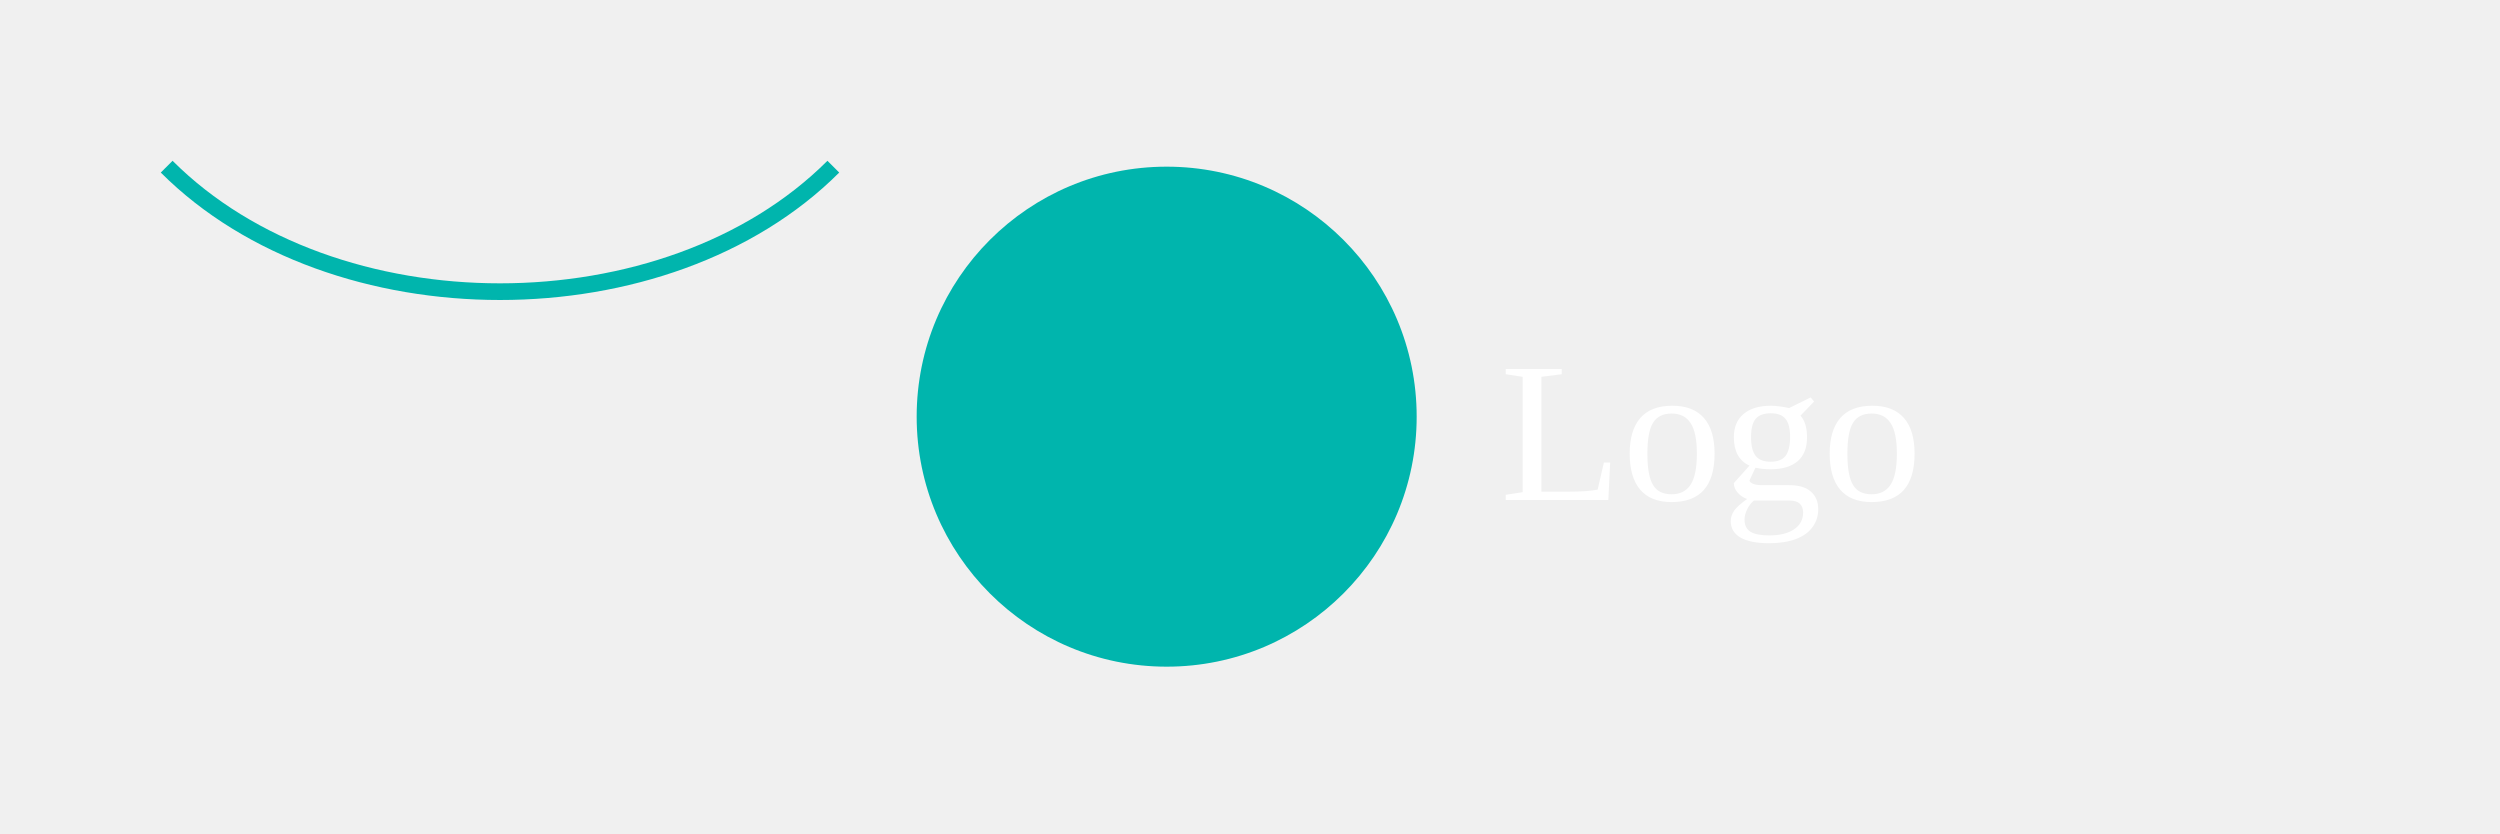
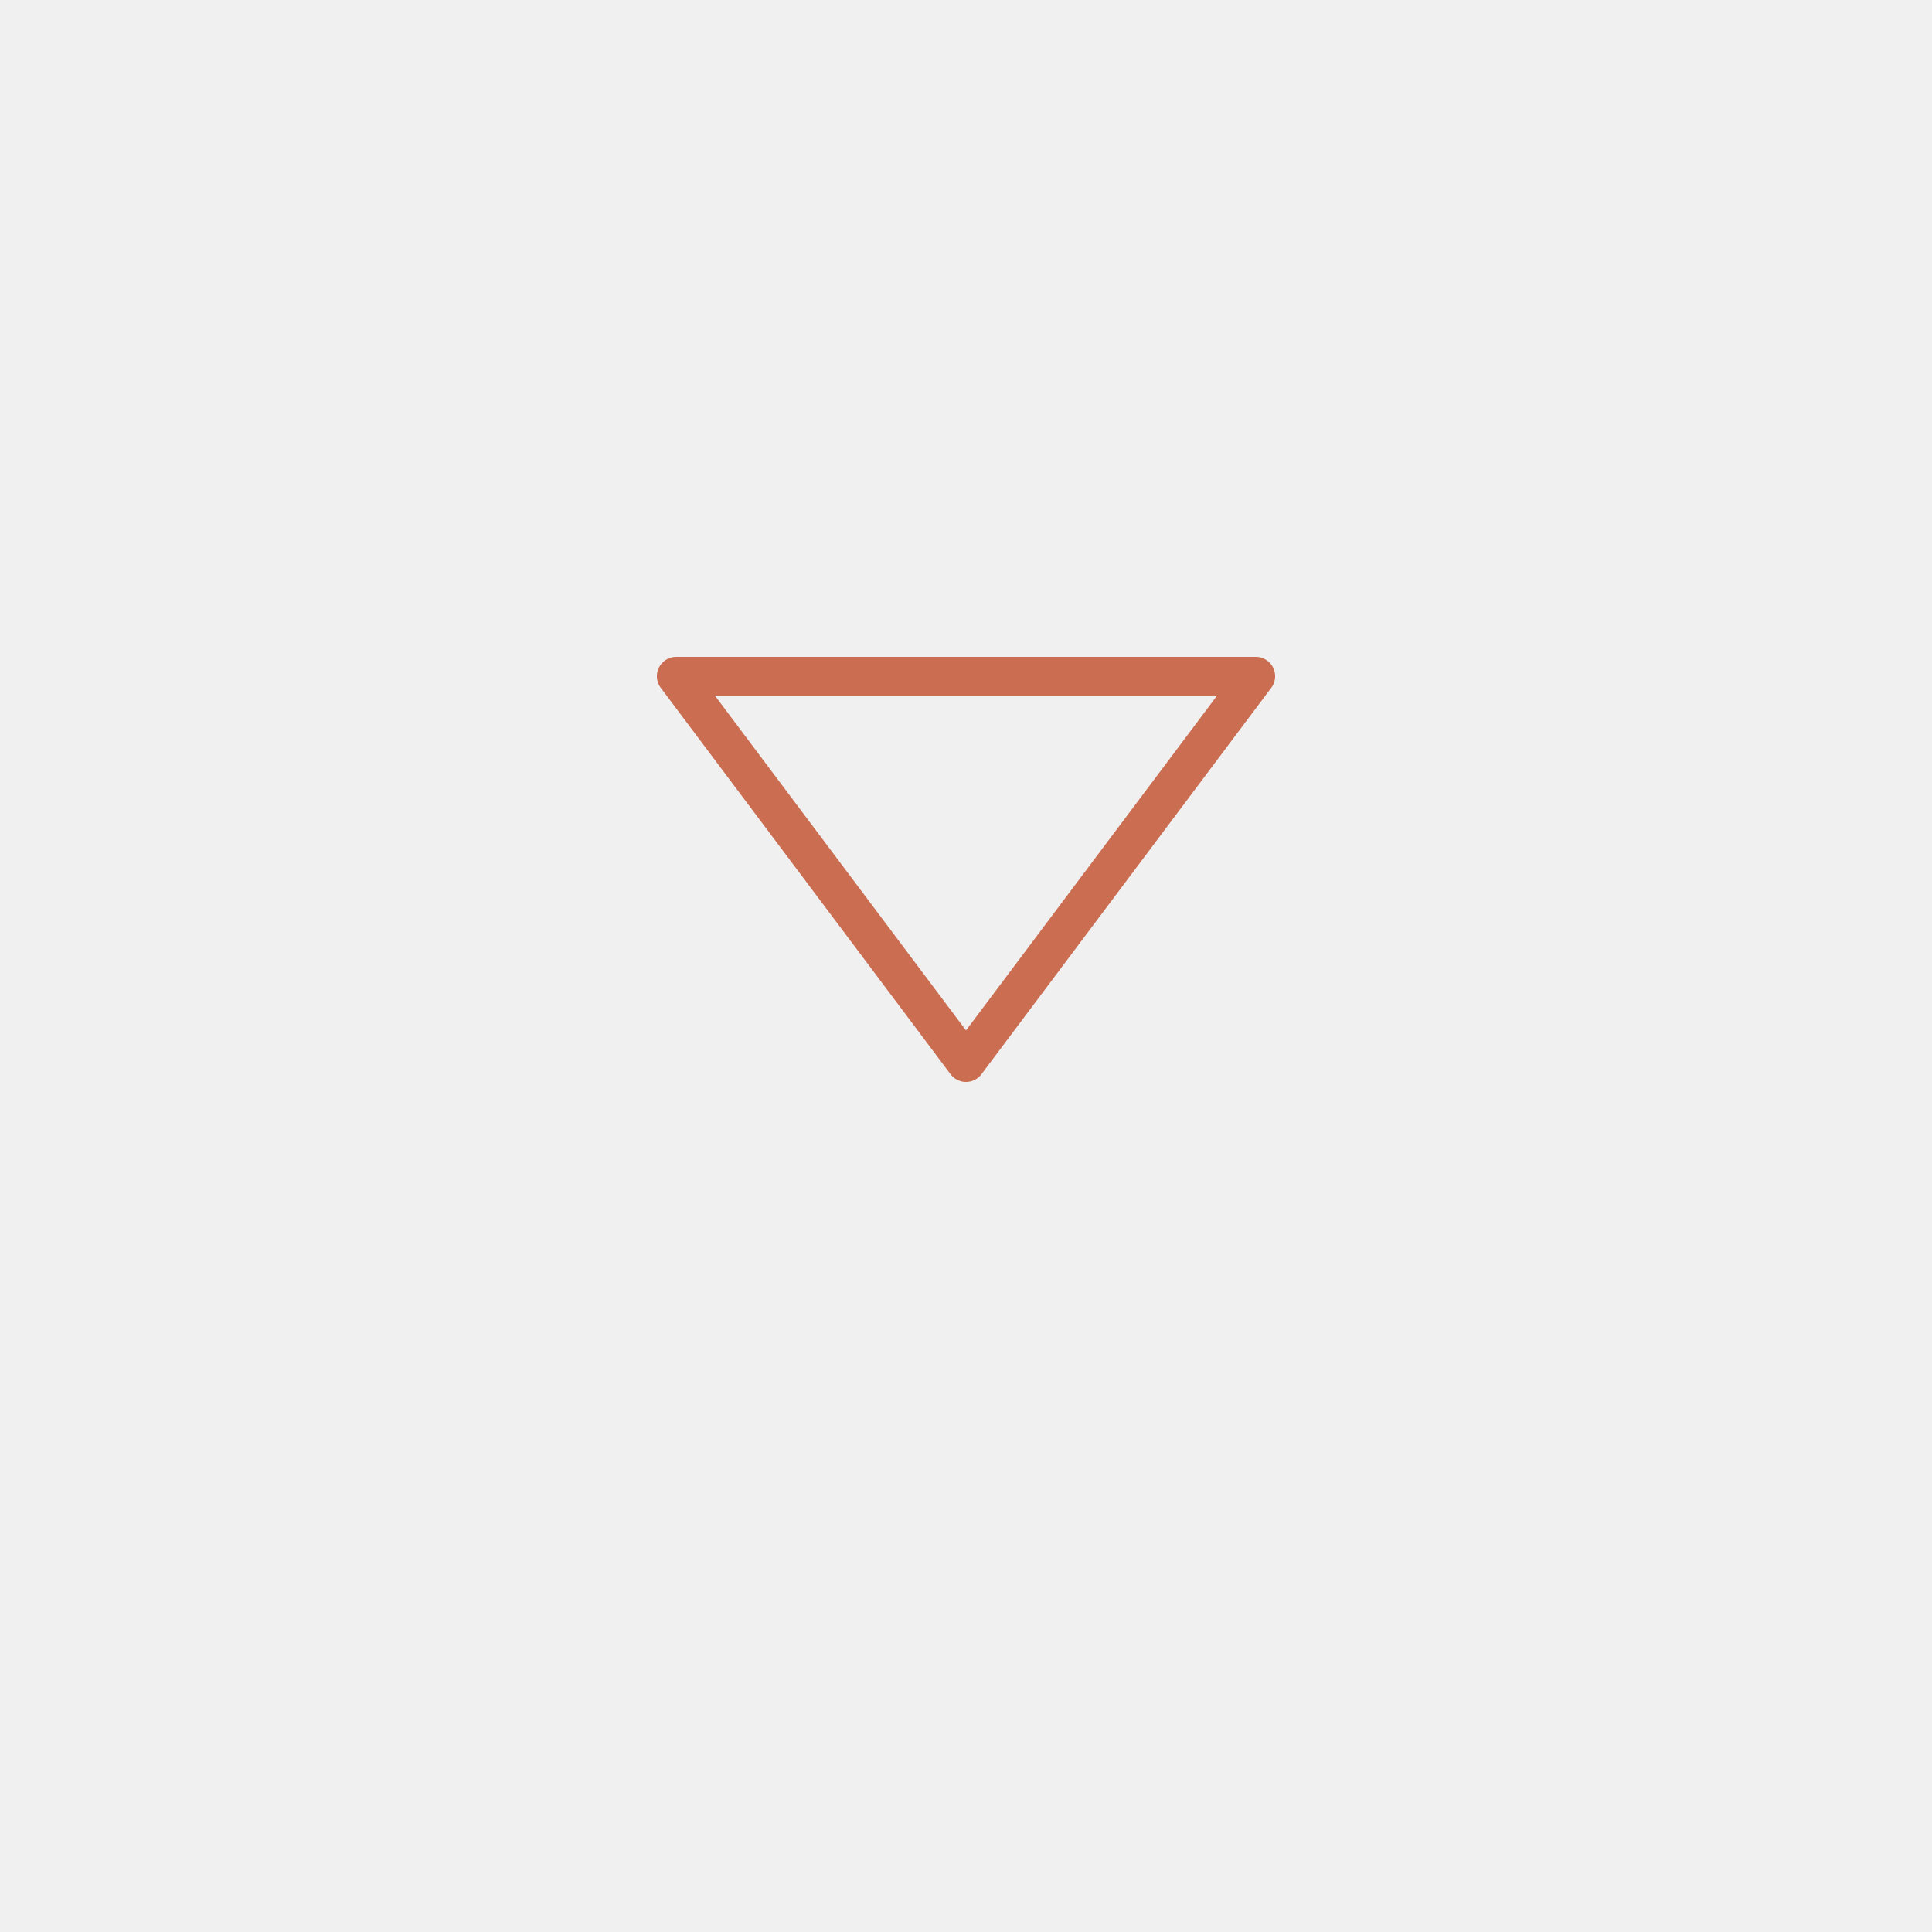
- <svg xmlns="http://www.w3.org/2000/svg" width="150" height="50" viewBox="0 0 150 50" className="text-white"> {/* Replace this with your actual SVG content */} <g>
-     <path d="M10,10 C 20,20 40,20 50,10" fill="none" stroke="#00b5ad" strokeWidth="5" />
-     <circle cx="70" cy="25" r="15" fill="#00b5ad" />
-     <text x="90" y="30" fontSize="20" fill="white" fontWeight="bold">Logo</text>
-   </g>
+ <svg xmlns="http://www.w3.org/2000/svg" viewBox="0 0 100 100">
+   <path d="M50,55 L65,35 L35,35 Z" fill="none" stroke="#CB6D51" stroke-linejoin="round" stroke-width="2" />
</svg>
